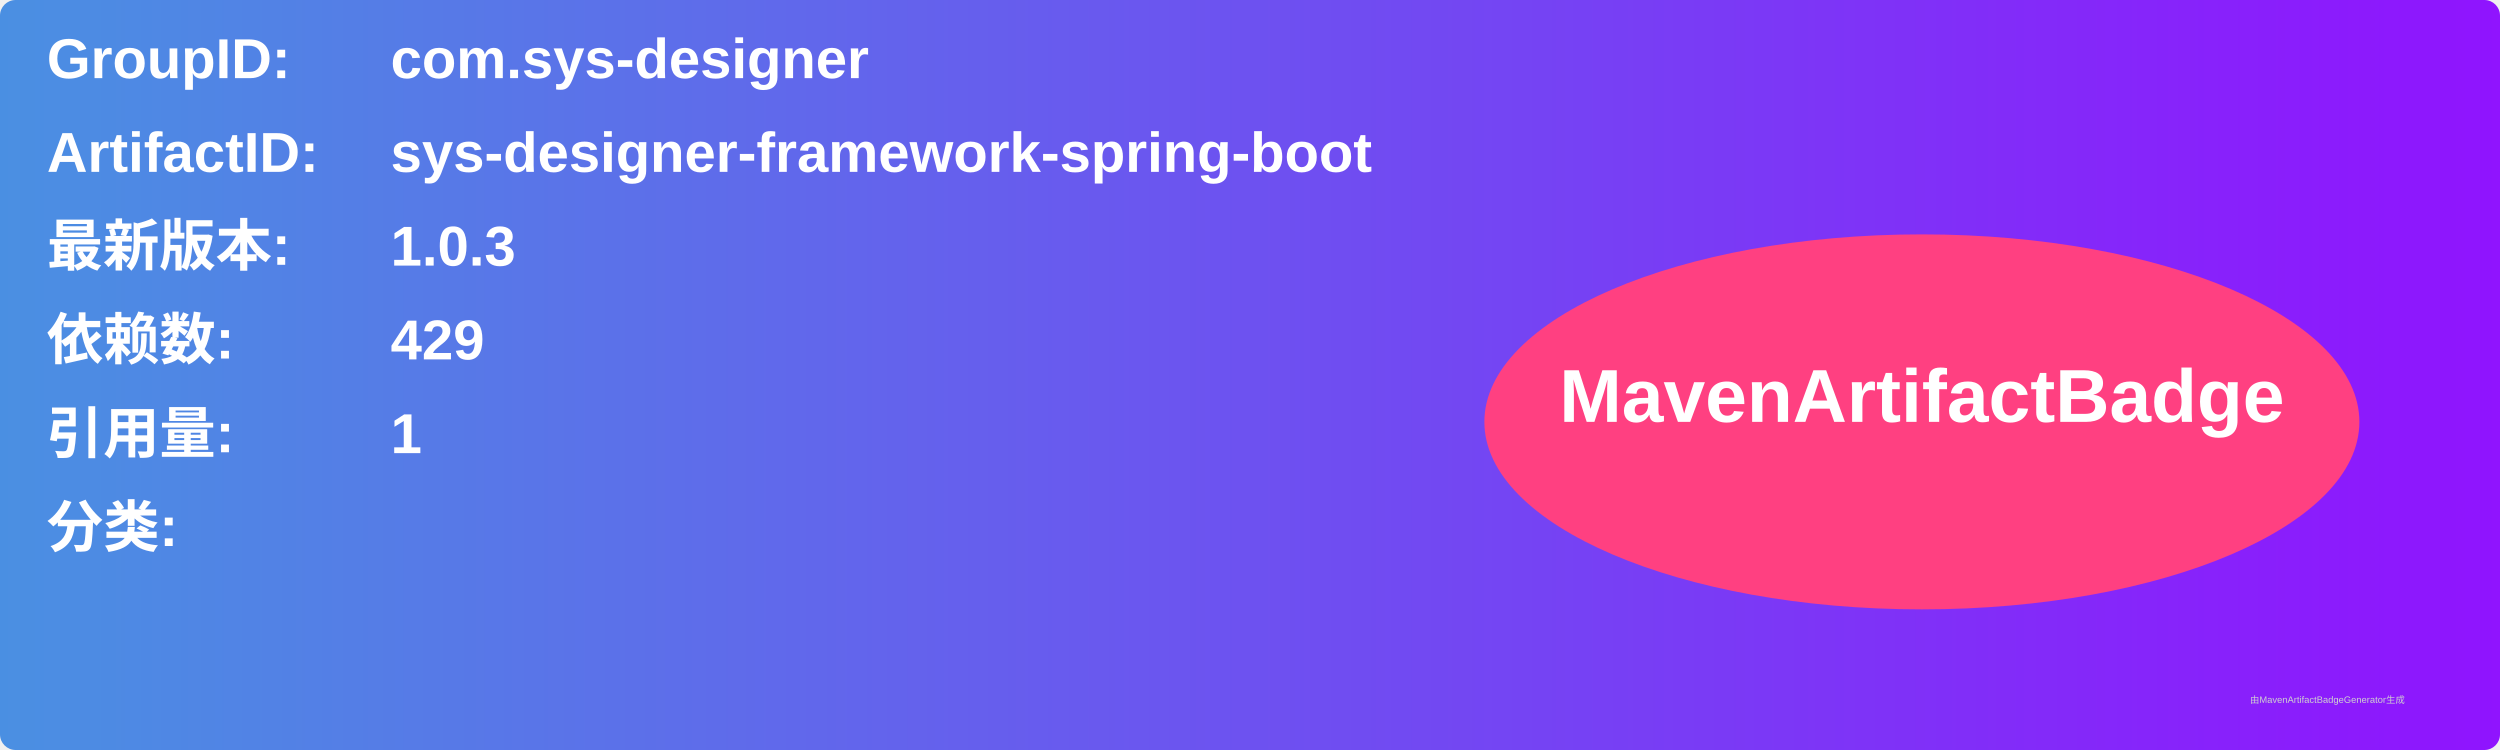
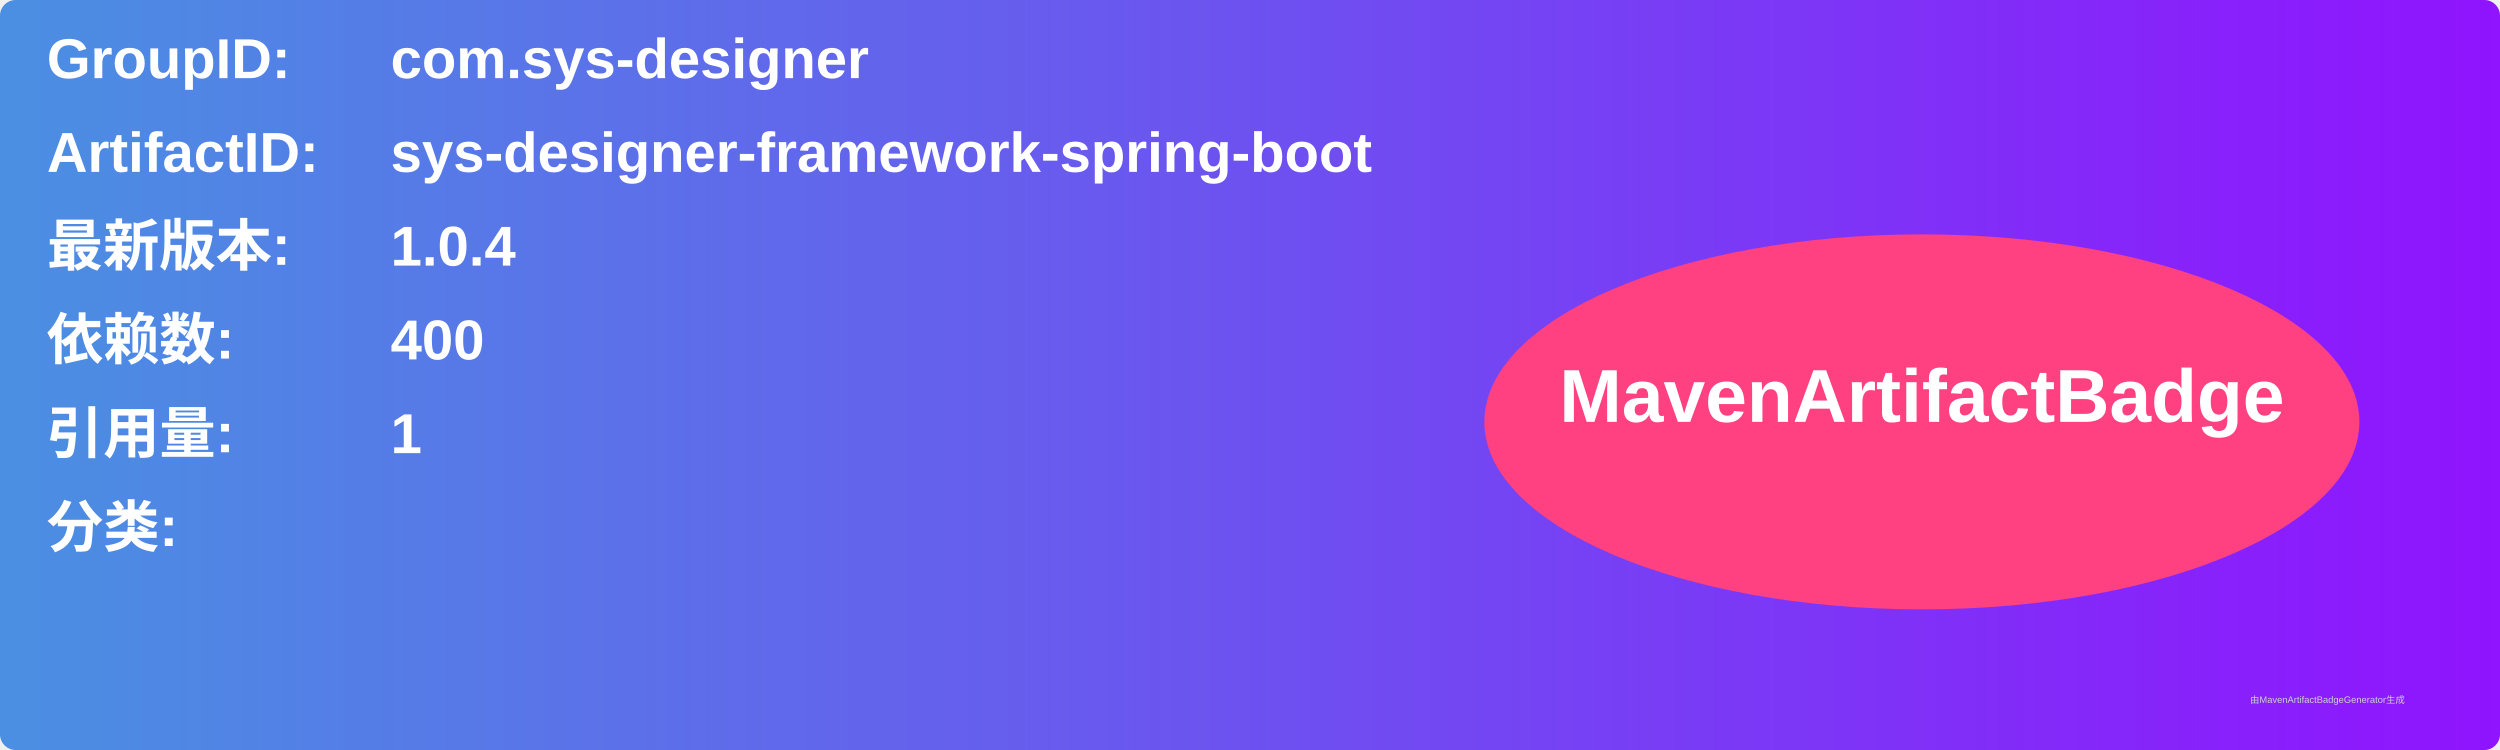
<svg xmlns="http://www.w3.org/2000/svg" width="800" height="240" viewBox="0 0 800 240">
  <linearGradient id="grad" x1="0%" y1="0%" x2="100%" y2="0%">
    <stop offset="0%" stop-color="#4a90e2" />
    <stop offset="100%" stop-color="#9013fe" />
  </linearGradient>
  <rect width="100%" height="100%" rx="5" ry="5" fill="url(#grad)" />
  <g transform="translate(15, 15)">
    <text x="0" y="10" font-family="Arial" font-size="18" fill="white" font-weight="bold" width="260">GroupID:</text>
    <text x="110" y="10" font-family="Arial" font-size="18" fill="white" font-weight="bold" width="460">com.sys-designer</text>
    <text x="0" y="40" font-family="Arial" font-size="18" fill="white" font-weight="bold" width="260">ArtifactID:</text>
    <text x="110" y="40" font-family="Arial" font-size="18" fill="white" font-weight="bold" width="460">sys-designer-framework-spring-boot</text>
    <text x="0" y="70" font-family="Arial" font-size="18" fill="white" font-weight="bold">最新版本:</text>
    <text x="110" y="70" font-family="Arial" font-size="18" fill="white" font-weight="bold">
-       <tspan font-weight="bold">1.0.3</tspan>
+       <tspan font-weight="bold">1.0.4</tspan>
    </text>
    <text x="0" y="100" font-family="Arial" font-size="18" fill="white" font-weight="bold">依赖数: </text>
    <text x="110" y="100" font-family="Arial" font-size="18" fill="white">
-       <tspan font-weight="bold">429</tspan>
+       <tspan font-weight="bold">400</tspan>
    </text>
    <text x="0" y="130" font-family="Arial" font-size="18" fill="white" font-weight="bold">引用量: </text>
    <text x="110" y="130" font-family="Arial" font-size="18" fill="white">
      <tspan font-weight="bold">1</tspan>
    </text>
    <text x="0" y="160" font-family="Arial" font-size="18" fill="white" font-weight="bold">分类:</text>
    <text x="10" y="190" font-family="Arial" font-size="10" fill="white">
      <tspan font-weight="bold" />
    </text>
    <ellipse cx="600" cy="120" rx="140" ry="60" fill="#ff4081" />
    <text x="600" y="120" text-anchor="middle" font-family="Arial" font-size="24" fill="white" font-weight="bold">MavenArtifactBadge</text>
  </g>
  <text x="720" y="225" font-family="Arial" font-size="3" fill="#d0d0d0">由MavenArtifactBadgeGenerator生成</text>
</svg>
